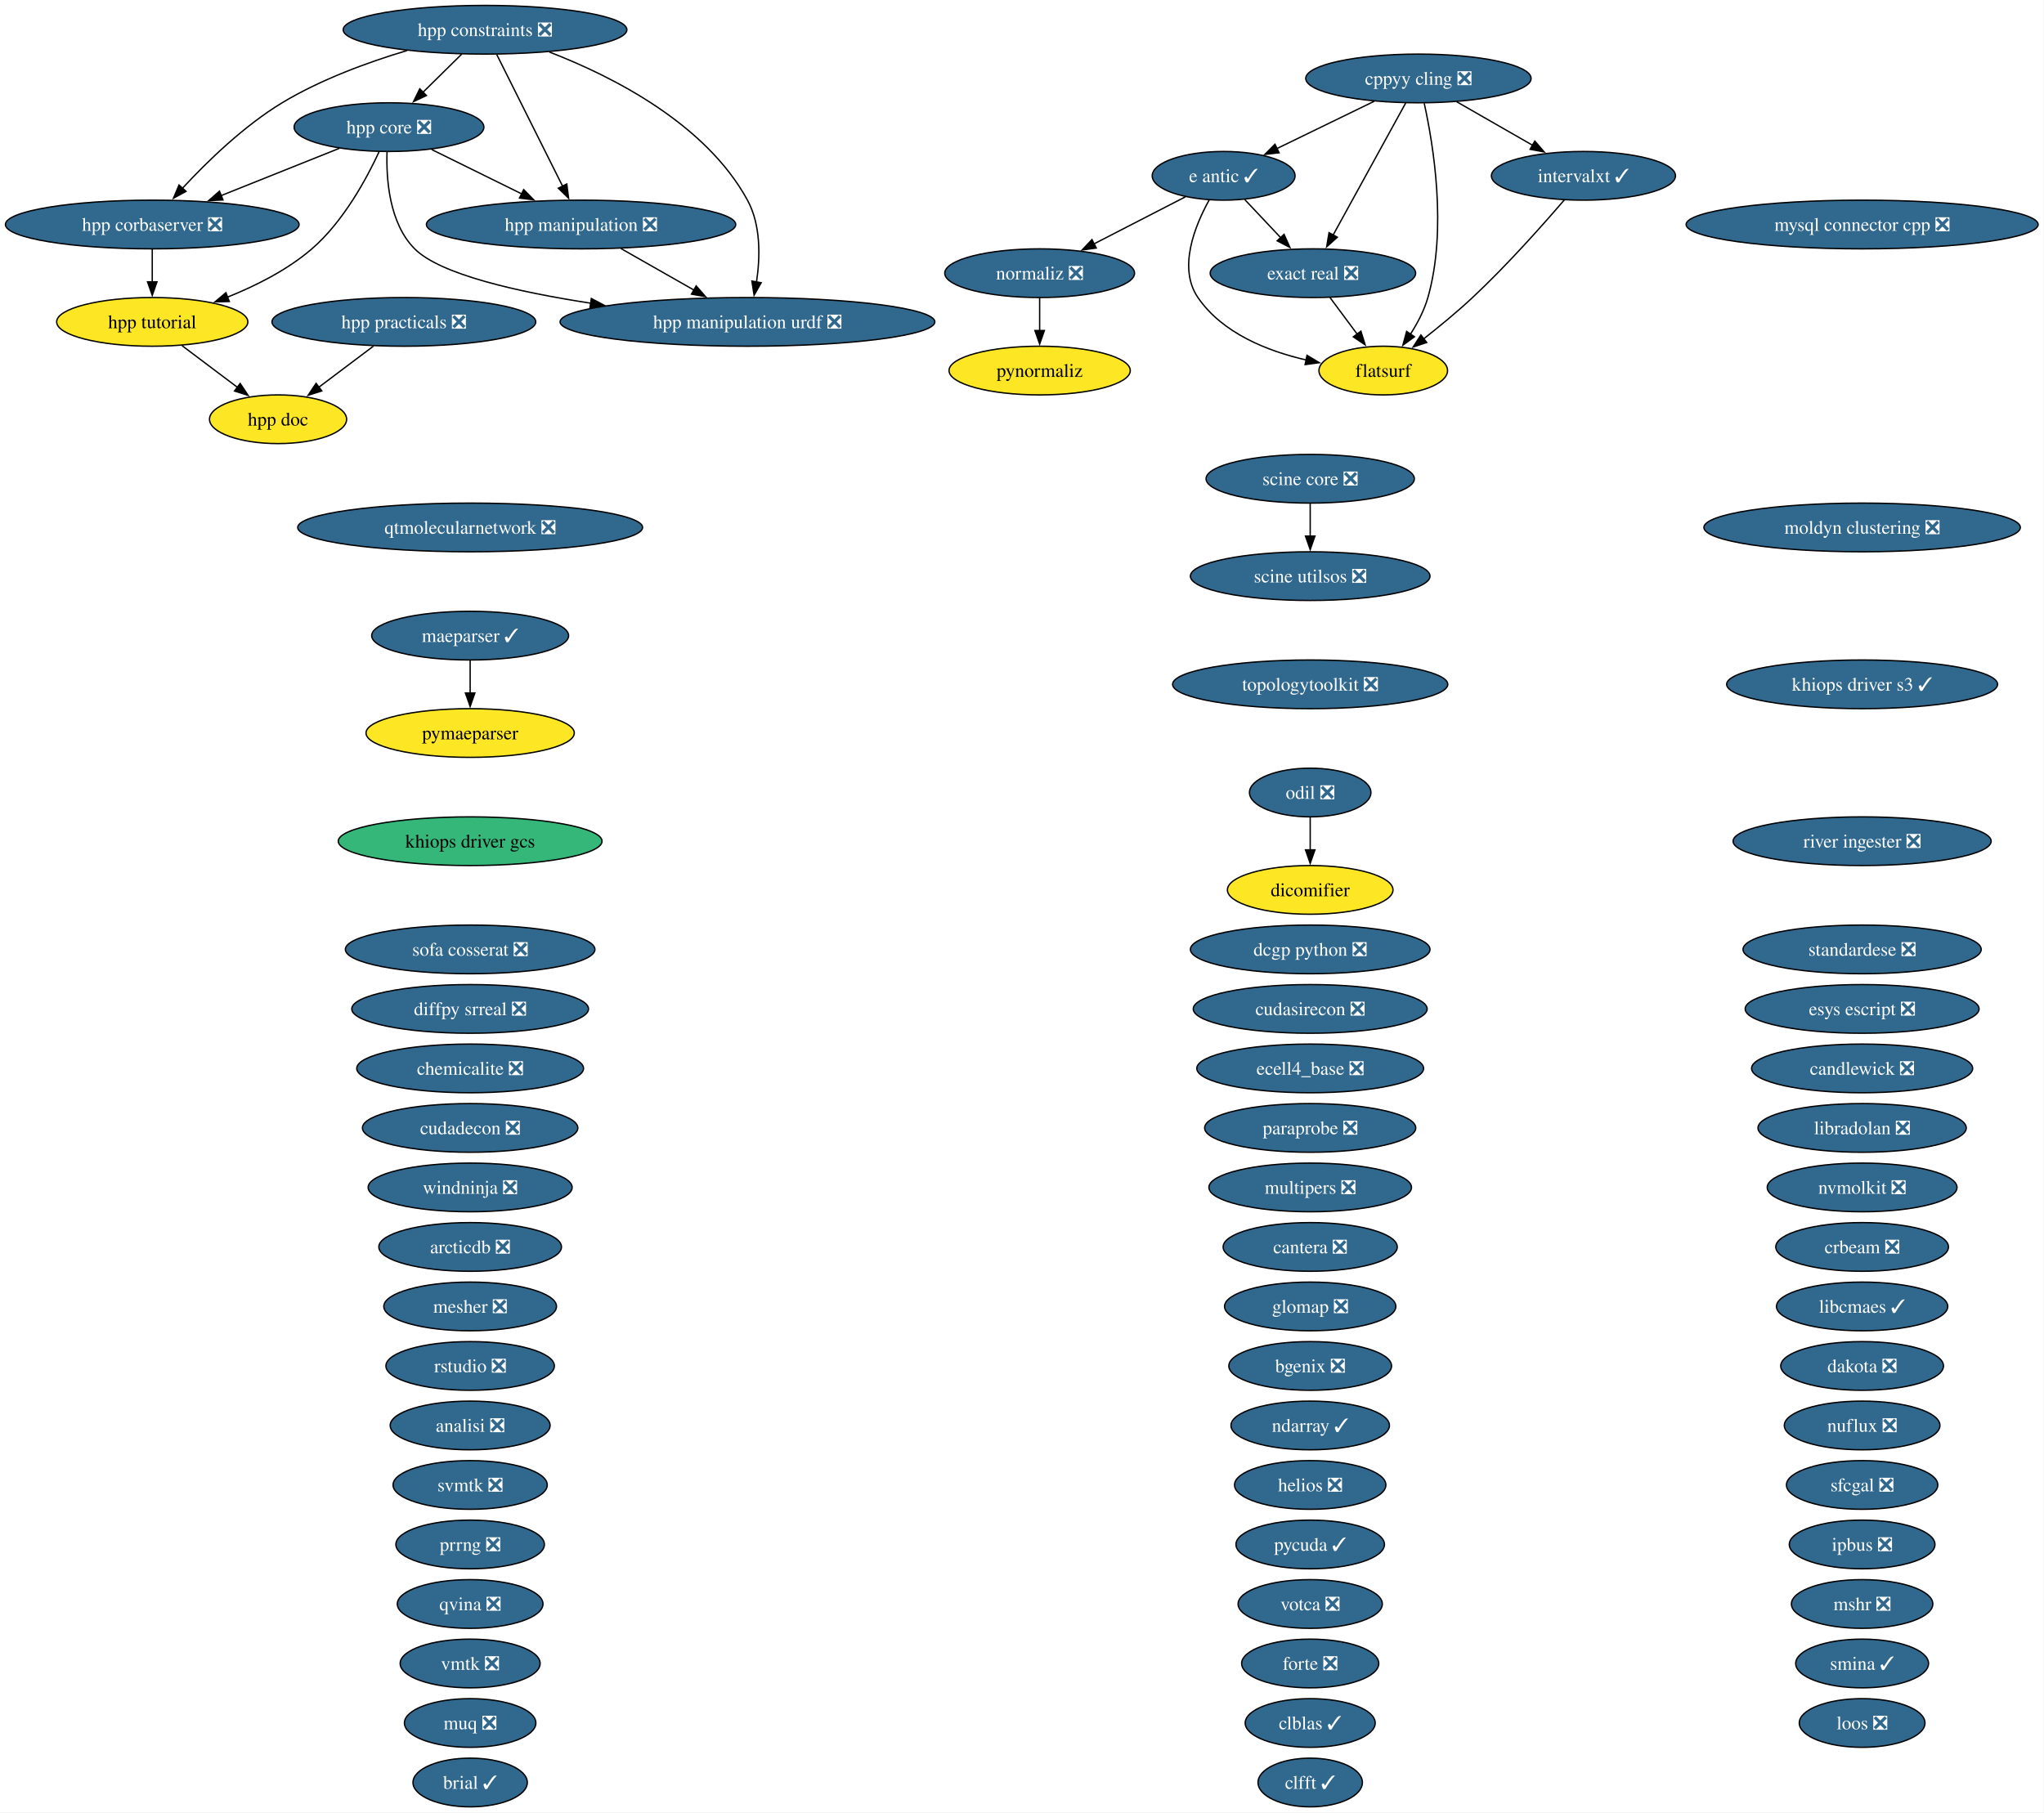
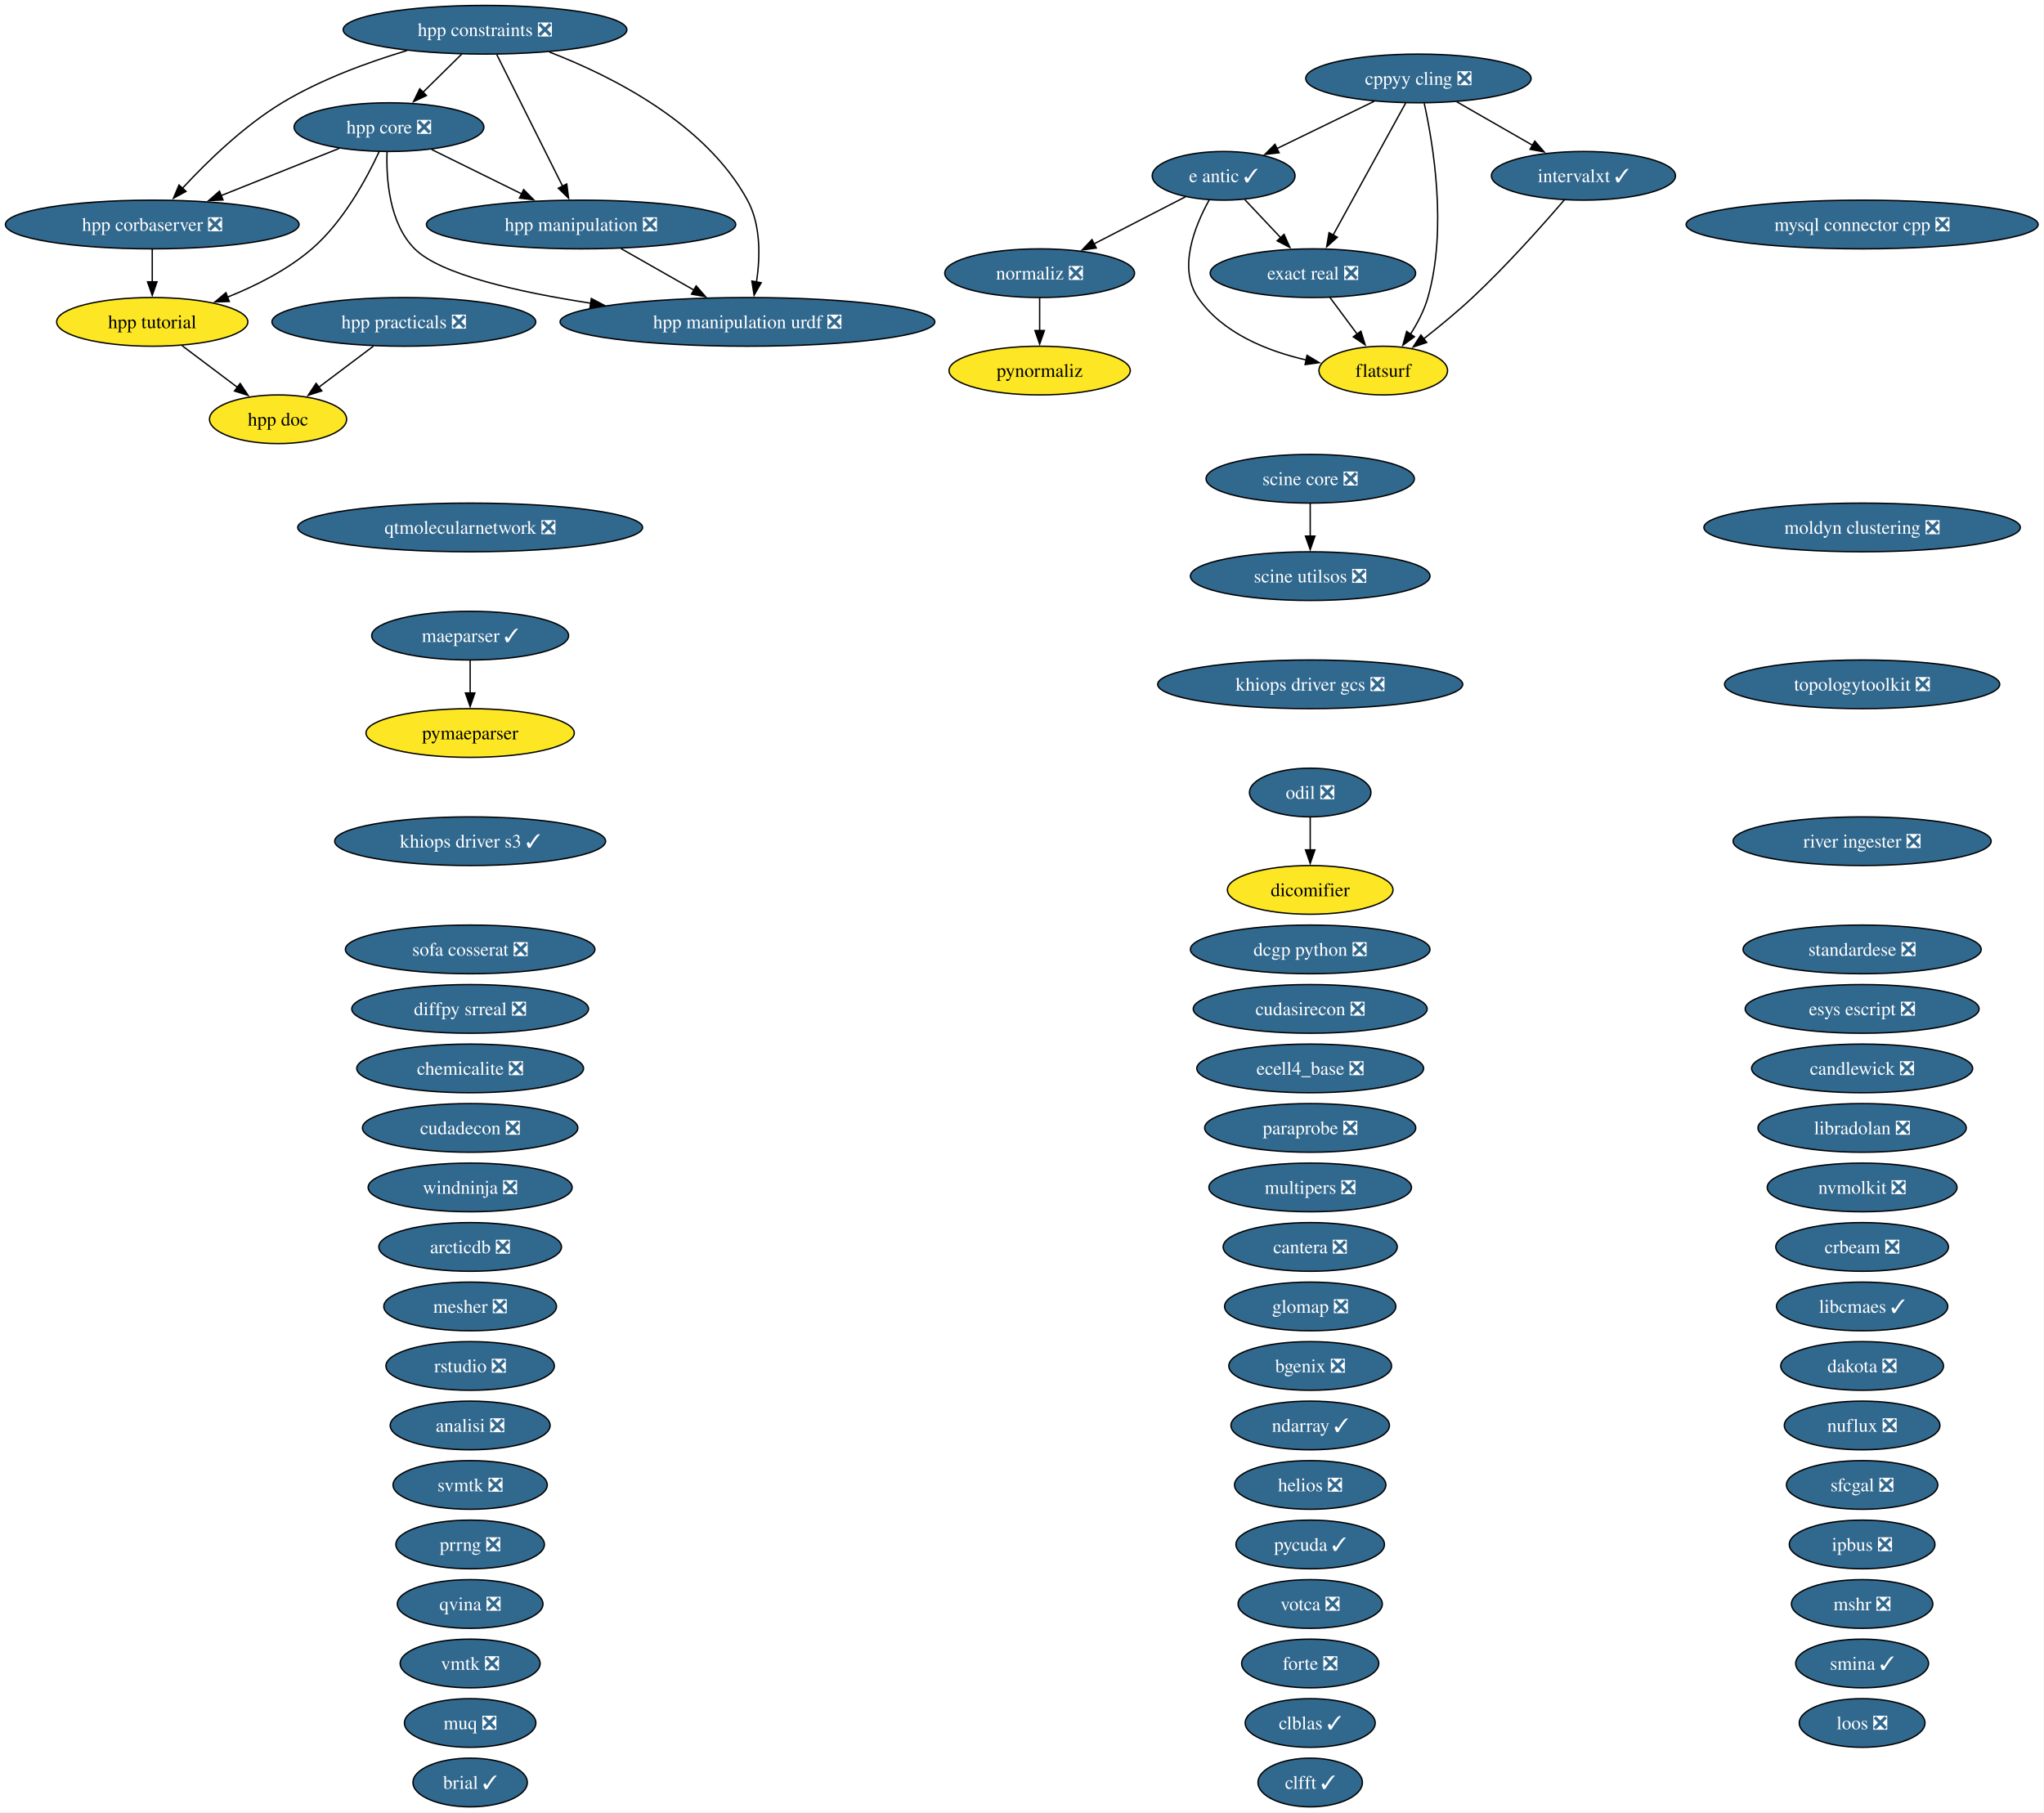
<svg xmlns="http://www.w3.org/2000/svg" xmlns:xlink="http://www.w3.org/1999/xlink" width="1511pt" height="1340pt" viewBox="0.00 0.00 1511.00 1340.00">
  <g id="graph0" class="graph" transform="scale(1 1) rotate(0) translate(4 1336)">
    <polygon fill="white" stroke="none" points="-4,4 -4,-1336 1506.68,-1336 1506.68,4 -4,4" />
    <g id="node1" class="node">
      <g id="a_node1">
        <a xlink:href="https://github.com/conda-forge/analisi-feedstock/pull/40" xlink:title="analisi ❎">
          <ellipse fill="#31688e" stroke="black" cx="343.55" cy="-282" rx="59.1" ry="18" />
          <text xml:space="preserve" text-anchor="middle" x="343.55" y="-277.32" font-family="Times,serif" font-size="14.00" fill="white">analisi ❎</text>
        </a>
      </g>
    </g>
    <g id="node2" class="node">
      <g id="a_node2">
        <a xlink:href="https://github.com/conda-forge/arcticdb-feedstock/pull/616" xlink:title="arcticdb ❎">
          <ellipse fill="#31688e" stroke="black" cx="343.55" cy="-414" rx="67.52" ry="18" />
          <text xml:space="preserve" text-anchor="middle" x="343.55" y="-409.32" font-family="Times,serif" font-size="14.00" fill="white">arcticdb ❎</text>
        </a>
      </g>
    </g>
    <g id="node3" class="node">
      <g id="a_node3">
        <a xlink:href="https://github.com/conda-forge/bgenix-feedstock/pull/33" xlink:title="bgenix ❎">
          <ellipse fill="#31688e" stroke="black" cx="964.55" cy="-326" rx="60.15" ry="18" />
          <text xml:space="preserve" text-anchor="middle" x="964.55" y="-321.32" font-family="Times,serif" font-size="14.00" fill="white">bgenix ❎</text>
        </a>
      </g>
    </g>
    <g id="node4" class="node">
      <g id="a_node4">
        <a xlink:href="https://github.com/conda-forge/brial-feedstock/pull/44" xlink:title="brial ✓">
          <ellipse fill="#31688e" stroke="black" cx="343.55" cy="-18" rx="42.26" ry="18" />
          <text xml:space="preserve" text-anchor="middle" x="343.55" y="-13.32" font-family="Times,serif" font-size="14.00" fill="white">brial ✓</text>
        </a>
      </g>
    </g>
    <g id="node5" class="node">
      <g id="a_node5">
        <a xlink:href="https://github.com/conda-forge/candlewick-feedstock/pull/38" xlink:title="candlewick ❎">
          <ellipse fill="#31688e" stroke="black" cx="1372.55" cy="-546" rx="81.72" ry="18" />
          <text xml:space="preserve" text-anchor="middle" x="1372.55" y="-541.33" font-family="Times,serif" font-size="14.00" fill="white">candlewick ❎</text>
        </a>
      </g>
    </g>
    <g id="node6" class="node">
      <g id="a_node6">
        <a xlink:href="https://github.com/conda-forge/cantera-feedstock/pull/72" xlink:title="cantera ❎">
          <ellipse fill="#31688e" stroke="black" cx="964.55" cy="-414" rx="64.36" ry="18" />
          <text xml:space="preserve" text-anchor="middle" x="964.55" y="-409.32" font-family="Times,serif" font-size="14.00" fill="white">cantera ❎</text>
        </a>
      </g>
    </g>
    <g id="node7" class="node">
      <g id="a_node7">
        <a xlink:href="https://github.com/conda-forge/chemicalite-feedstock/pull/32" xlink:title="chemicalite ❎">
          <ellipse fill="#31688e" stroke="black" cx="343.55" cy="-546" rx="83.83" ry="18" />
          <text xml:space="preserve" text-anchor="middle" x="343.55" y="-541.33" font-family="Times,serif" font-size="14.00" fill="white">chemicalite ❎</text>
        </a>
      </g>
    </g>
    <g id="node8" class="node">
      <g id="a_node8">
        <a xlink:href="https://github.com/conda-forge/clblas-feedstock/pull/16" xlink:title="clblas ✓">
          <ellipse fill="#31688e" stroke="black" cx="964.55" cy="-62" rx="48.05" ry="18" />
          <text xml:space="preserve" text-anchor="middle" x="964.55" y="-57.33" font-family="Times,serif" font-size="14.00" fill="white">clblas ✓</text>
        </a>
      </g>
    </g>
    <g id="node9" class="node">
      <g id="a_node9">
        <a xlink:href="https://github.com/conda-forge/clfft-feedstock/pull/21" xlink:title="clfft ✓">
          <ellipse fill="#31688e" stroke="black" cx="964.55" cy="-18" rx="38.58" ry="18" />
          <text xml:space="preserve" text-anchor="middle" x="964.55" y="-13.32" font-family="Times,serif" font-size="14.00" fill="white">clfft ✓</text>
        </a>
      </g>
    </g>
    <g id="node10" class="node">
      <g id="a_node10">
        <a xlink:href="https://github.com/conda-forge/cppyy-cling-feedstock/pull/85" xlink:title="cppyy cling ❎">
          <ellipse fill="#31688e" stroke="black" cx="1044.55" cy="-1278" rx="83.3" ry="18" />
          <text xml:space="preserve" text-anchor="middle" x="1044.55" y="-1273.33" font-family="Times,serif" font-size="14.00" fill="white">cppyy cling ❎</text>
        </a>
      </g>
    </g>
    <g id="node18" class="node">
      <g id="a_node18">
        <a xlink:href="https://github.com/conda-forge/e-antic-feedstock/pull/76" xlink:title="e antic ✓">
          <ellipse fill="#31688e" stroke="black" cx="900.55" cy="-1206" rx="52.79" ry="18" />
          <text xml:space="preserve" text-anchor="middle" x="900.55" y="-1201.33" font-family="Times,serif" font-size="14.00" fill="white">e antic ✓</text>
        </a>
      </g>
    </g>
    <g id="edge1" class="edge">
      <path fill="none" stroke="black" d="M1011.88,-1261.12C990.53,-1250.74 962.53,-1237.13 939.95,-1226.15" />
      <polygon fill="black" stroke="black" points="941.57,-1223.04 931.04,-1221.82 938.51,-1229.34 941.57,-1223.04" />
    </g>
    <g id="node21" class="node">
      <g id="a_node21">
        <a xlink:href="https://github.com/conda-forge/exact-real-feedstock/pull/41" xlink:title="exact real ❎">
          <ellipse fill="#31688e" stroke="black" cx="966.55" cy="-1134" rx="75.94" ry="18" />
          <text xml:space="preserve" text-anchor="middle" x="966.55" y="-1129.33" font-family="Times,serif" font-size="14.00" fill="white">exact real ❎</text>
        </a>
      </g>
    </g>
    <g id="edge2" class="edge">
      <path fill="none" stroke="black" d="M1035.15,-1259.87C1021.79,-1235.56 997.21,-1190.82 981.39,-1162.01" />
      <polygon fill="black" stroke="black" points="984.61,-1160.6 976.72,-1153.52 978.47,-1163.97 984.61,-1160.6" />
    </g>
    <g id="node22" class="node">
      <g id="a_node22">
        <a xlink:href="https://github.com/conda-forge/flatsurf-feedstock" xlink:title="flatsurf">
          <ellipse fill="#fde725" stroke="black" cx="1018.55" cy="-1062" rx="47.53" ry="18" />
          <text xml:space="preserve" text-anchor="middle" x="1018.55" y="-1057.33" font-family="Times,serif" font-size="14.00">flatsurf</text>
        </a>
      </g>
    </g>
    <g id="edge3" class="edge">
      <path fill="none" stroke="black" d="M1048.83,-1259.66C1055.46,-1229.69 1066.01,-1166.57 1051.55,-1116 1048.84,-1106.52 1043.89,-1097.08 1038.63,-1088.85" />
      <polygon fill="black" stroke="black" points="1041.6,-1087 1033.05,-1080.74 1035.84,-1090.96 1041.6,-1087" />
    </g>
    <g id="node34" class="node">
      <g id="a_node34">
        <a xlink:href="https://github.com/conda-forge/intervalxt-feedstock/pull/37" xlink:title="intervalxt ✓">
          <ellipse fill="#31688e" stroke="black" cx="1166.55" cy="-1206" rx="68.04" ry="18" />
          <text xml:space="preserve" text-anchor="middle" x="1166.55" y="-1201.33" font-family="Times,serif" font-size="14.00" fill="white">intervalxt ✓</text>
        </a>
      </g>
    </g>
    <g id="edge4" class="edge">
      <path fill="none" stroke="black" d="M1072.85,-1260.76C1089.52,-1251.2 1110.82,-1238.98 1128.9,-1228.61" />
      <polygon fill="black" stroke="black" points="1130.59,-1231.67 1137.52,-1223.66 1127.1,-1225.6 1130.59,-1231.67" />
    </g>
    <g id="node11" class="node">
      <g id="a_node11">
        <a xlink:href="https://github.com/conda-forge/crbeam-feedstock/pull/3" xlink:title="crbeam ❎">
          <ellipse fill="#31688e" stroke="black" cx="1372.55" cy="-414" rx="63.83" ry="18" />
          <text xml:space="preserve" text-anchor="middle" x="1372.55" y="-409.32" font-family="Times,serif" font-size="14.00" fill="white">crbeam ❎</text>
        </a>
      </g>
    </g>
    <g id="node12" class="node">
      <g id="a_node12">
        <a xlink:href="https://github.com/conda-forge/cudadecon-feedstock/pull/36" xlink:title="cudadecon ❎">
          <ellipse fill="#31688e" stroke="black" cx="343.55" cy="-502" rx="79.62" ry="18" />
          <text xml:space="preserve" text-anchor="middle" x="343.55" y="-497.32" font-family="Times,serif" font-size="14.00" fill="white">cudadecon ❎</text>
        </a>
      </g>
    </g>
    <g id="node13" class="node">
      <g id="a_node13">
        <a xlink:href="https://github.com/conda-forge/cudasirecon-feedstock/pull/34" xlink:title="cudasirecon ❎">
          <ellipse fill="#31688e" stroke="black" cx="964.55" cy="-590" rx="86.46" ry="18" />
          <text xml:space="preserve" text-anchor="middle" x="964.55" y="-585.33" font-family="Times,serif" font-size="14.00" fill="white">cudasirecon ❎</text>
        </a>
      </g>
    </g>
    <g id="node14" class="node">
      <g id="a_node14">
        <a xlink:href="https://github.com/conda-forge/dakota-feedstock/pull/62" xlink:title="dakota ❎">
          <ellipse fill="#31688e" stroke="black" cx="1372.55" cy="-326" rx="60.15" ry="18" />
          <text xml:space="preserve" text-anchor="middle" x="1372.55" y="-321.32" font-family="Times,serif" font-size="14.00" fill="white">dakota ❎</text>
        </a>
      </g>
    </g>
    <g id="node15" class="node">
      <g id="a_node15">
        <a xlink:href="https://github.com/conda-forge/dcgp-python-feedstock/pull/34" xlink:title="dcgp python ❎">
          <ellipse fill="#31688e" stroke="black" cx="964.55" cy="-634" rx="88.56" ry="18" />
          <text xml:space="preserve" text-anchor="middle" x="964.55" y="-629.33" font-family="Times,serif" font-size="14.00" fill="white">dcgp python ❎</text>
        </a>
      </g>
    </g>
    <g id="node16" class="node">
      <g id="a_node16">
        <a xlink:href="https://github.com/conda-forge/dicomifier-feedstock" xlink:title="dicomifier">
          <ellipse fill="#fde725" stroke="black" cx="964.55" cy="-678" rx="61.2" ry="18" />
          <text xml:space="preserve" text-anchor="middle" x="964.55" y="-673.33" font-family="Times,serif" font-size="14.00">dicomifier</text>
        </a>
      </g>
    </g>
    <g id="node17" class="node">
      <g id="a_node17">
        <a xlink:href="https://github.com/conda-forge/diffpy.srreal-feedstock/pull/4" xlink:title="diffpy srreal ❎">
          <ellipse fill="#31688e" stroke="black" cx="343.55" cy="-590" rx="87.51" ry="18" />
          <text xml:space="preserve" text-anchor="middle" x="343.55" y="-585.33" font-family="Times,serif" font-size="14.00" fill="white">diffpy srreal ❎</text>
        </a>
      </g>
    </g>
    <g id="edge5" class="edge">
      <path fill="none" stroke="black" d="M916.2,-1188.41C924.13,-1179.99 933.95,-1169.58 942.79,-1160.2" />
      <polygon fill="black" stroke="black" points="945.21,-1162.73 949.53,-1153.06 940.12,-1157.93 945.21,-1162.73" />
    </g>
    <g id="edge6" class="edge">
      <path fill="none" stroke="black" d="M889.85,-1188.1C879.27,-1169.01 866.64,-1137.76 881.55,-1116 899.58,-1089.7 932.68,-1076.45 961.82,-1069.77" />
      <polygon fill="black" stroke="black" points="962.19,-1073.27 971.28,-1067.83 960.78,-1066.41 962.19,-1073.27" />
    </g>
    <g id="node49" class="node">
      <g id="a_node49">
        <a xlink:href="https://github.com/conda-forge/normaliz-feedstock/pull/66" xlink:title="normaliz ❎">
          <ellipse fill="#31688e" stroke="black" cx="764.55" cy="-1134" rx="70.15" ry="18" />
          <text xml:space="preserve" text-anchor="middle" x="764.55" y="-1129.33" font-family="Times,serif" font-size="14.00" fill="white">normaliz ❎</text>
        </a>
      </g>
    </g>
    <g id="edge7" class="edge">
      <path fill="none" stroke="black" d="M872.37,-1190.5C852.76,-1180.4 826.33,-1166.79 804.54,-1155.58" />
      <polygon fill="black" stroke="black" points="806.42,-1152.61 795.93,-1151.15 803.22,-1158.84 806.42,-1152.61" />
    </g>
    <g id="node19" class="node">
      <g id="a_node19">
        <a xlink:href="https://github.com/conda-forge/ecell4_base-feedstock/pull/38" xlink:title="ecell4_base ❎">
          <ellipse fill="#31688e" stroke="black" cx="964.55" cy="-546" rx="83.83" ry="18" />
          <text xml:space="preserve" text-anchor="middle" x="964.55" y="-541.33" font-family="Times,serif" font-size="14.00" fill="white">ecell4_base ❎</text>
        </a>
      </g>
    </g>
    <g id="node20" class="node">
      <g id="a_node20">
        <a xlink:href="https://github.com/conda-forge/esys-escript-feedstock/pull/84" xlink:title="esys escript ❎">
          <ellipse fill="#31688e" stroke="black" cx="1372.55" cy="-590" rx="86.46" ry="18" />
          <text xml:space="preserve" text-anchor="middle" x="1372.55" y="-585.33" font-family="Times,serif" font-size="14.00" fill="white">esys escript ❎</text>
        </a>
      </g>
    </g>
    <g id="edge8" class="edge">
      <path fill="none" stroke="black" d="M979.14,-1116.05C985.21,-1107.89 992.62,-1097.91 999.37,-1088.82" />
      <polygon fill="black" stroke="black" points="1002.03,-1091.12 1005.18,-1081 996.41,-1086.94 1002.03,-1091.12" />
    </g>
    <g id="node23" class="node">
      <g id="a_node23">
        <a xlink:href="https://github.com/conda-forge/forte-feedstock/pull/13" xlink:title="forte ❎">
          <ellipse fill="#31688e" stroke="black" cx="964.55" cy="-106" rx="50.68" ry="18" />
          <text xml:space="preserve" text-anchor="middle" x="964.55" y="-101.33" font-family="Times,serif" font-size="14.00" fill="white">forte ❎</text>
        </a>
      </g>
    </g>
    <g id="node24" class="node">
      <g id="a_node24">
        <a xlink:href="https://github.com/conda-forge/glomap-feedstock/pull/10" xlink:title="glomap ❎">
          <ellipse fill="#31688e" stroke="black" cx="964.55" cy="-370" rx="63.31" ry="18" />
          <text xml:space="preserve" text-anchor="middle" x="964.55" y="-365.32" font-family="Times,serif" font-size="14.00" fill="white">glomap ❎</text>
        </a>
      </g>
    </g>
    <g id="node25" class="node">
      <g id="a_node25">
        <a xlink:href="https://github.com/conda-forge/helios-feedstock/pull/37" xlink:title="helios ❎">
          <ellipse fill="#31688e" stroke="black" cx="964.55" cy="-238" rx="55.94" ry="18" />
          <text xml:space="preserve" text-anchor="middle" x="964.55" y="-233.32" font-family="Times,serif" font-size="14.00" fill="white">helios ❎</text>
        </a>
      </g>
    </g>
    <g id="node26" class="node">
      <g id="a_node26">
        <a xlink:href="https://github.com/conda-forge/hpp-constraints-feedstock/pull/34" xlink:title="hpp constraints ❎">
          <ellipse fill="#31688e" stroke="black" cx="354.55" cy="-1314" rx="104.87" ry="18" />
          <text xml:space="preserve" text-anchor="middle" x="354.55" y="-1309.33" font-family="Times,serif" font-size="14.00" fill="white">hpp constraints ❎</text>
        </a>
      </g>
    </g>
    <g id="node27" class="node">
      <g id="a_node27">
        <a xlink:href="https://github.com/conda-forge/hpp-corbaserver-feedstock/pull/32" xlink:title="hpp corbaserver ❎">
          <ellipse fill="#31688e" stroke="black" cx="108.55" cy="-1170" rx="108.55" ry="18" />
          <text xml:space="preserve" text-anchor="middle" x="108.55" y="-1165.33" font-family="Times,serif" font-size="14.00" fill="white">hpp corbaserver ❎</text>
        </a>
      </g>
    </g>
    <g id="edge9" class="edge">
      <path fill="none" stroke="black" d="M296.91,-1298.64C267.94,-1289.97 233.04,-1277.21 204.55,-1260 176.22,-1242.87 149.04,-1216.42 130.88,-1196.8" />
      <polygon fill="black" stroke="black" points="133.53,-1194.5 124.22,-1189.44 128.34,-1199.2 133.53,-1194.5" />
    </g>
    <g id="node28" class="node">
      <g id="a_node28">
        <a xlink:href="https://github.com/conda-forge/hpp-core-feedstock/pull/33" xlink:title="hpp core ❎">
          <ellipse fill="#31688e" stroke="black" cx="283.55" cy="-1242" rx="70.15" ry="18" />
          <text xml:space="preserve" text-anchor="middle" x="283.55" y="-1237.33" font-family="Times,serif" font-size="14.00" fill="white">hpp core ❎</text>
        </a>
      </g>
    </g>
    <g id="edge10" class="edge">
      <path fill="none" stroke="black" d="M337.37,-1296.05C328.73,-1287.54 318.11,-1277.07 308.59,-1267.68" />
      <polygon fill="black" stroke="black" points="311.24,-1265.38 301.66,-1260.85 306.32,-1270.36 311.24,-1265.38" />
    </g>
    <g id="node30" class="node">
      <g id="a_node30">
        <a xlink:href="https://github.com/conda-forge/hpp-manipulation-feedstock/pull/32" xlink:title="hpp manipulation ❎">
          <ellipse fill="#31688e" stroke="black" cx="425.55" cy="-1170" rx="114.34" ry="18" />
          <text xml:space="preserve" text-anchor="middle" x="425.55" y="-1165.33" font-family="Times,serif" font-size="14.00" fill="white">hpp manipulation ❎</text>
        </a>
      </g>
    </g>
    <g id="edge11" class="edge">
      <path fill="none" stroke="black" d="M363.26,-1295.59C375.41,-1271.29 397.57,-1226.97 411.92,-1198.27" />
      <polygon fill="black" stroke="black" points="414.98,-1199.97 416.32,-1189.46 408.72,-1196.84 414.98,-1199.97" />
    </g>
    <g id="node31" class="node">
      <g id="a_node31">
        <a xlink:href="https://github.com/conda-forge/hpp-manipulation-urdf-feedstock/pull/30" xlink:title="hpp manipulation urdf ❎">
          <ellipse fill="#31688e" stroke="black" cx="548.55" cy="-1098" rx="138.54" ry="18" />
          <text xml:space="preserve" text-anchor="middle" x="548.55" y="-1093.33" font-family="Times,serif" font-size="14.00" fill="white">hpp manipulation urdf ❎</text>
        </a>
      </g>
    </g>
    <g id="edge12" class="edge">
      <path fill="none" stroke="black" d="M402.12,-1297.53C448.9,-1279.47 517.67,-1244.63 548.55,-1188 558.57,-1169.64 557.99,-1145.81 555.23,-1127.44" />
      <polygon fill="black" stroke="black" points="558.7,-1126.95 553.45,-1117.75 551.81,-1128.21 558.7,-1126.95" />
    </g>
    <g id="node33" class="node">
      <g id="a_node33">
        <a xlink:href="https://github.com/conda-forge/hpp-tutorial-feedstock" xlink:title="hpp tutorial">
          <ellipse fill="#fde725" stroke="black" cx="108.55" cy="-1098" rx="70.67" ry="18" />
          <text xml:space="preserve" text-anchor="middle" x="108.55" y="-1093.33" font-family="Times,serif" font-size="14.00">hpp tutorial</text>
        </a>
      </g>
    </g>
    <g id="edge13" class="edge">
      <path fill="none" stroke="black" d="M108.55,-1151.7C108.55,-1144.41 108.55,-1135.73 108.55,-1127.54" />
      <polygon fill="black" stroke="black" points="112.05,-1127.62 108.55,-1117.62 105.05,-1127.62 112.05,-1127.62" />
    </g>
    <g id="edge14" class="edge">
      <path fill="none" stroke="black" d="M246.87,-1226.33C221.45,-1216.16 187.28,-1202.49 159.26,-1191.28" />
      <polygon fill="black" stroke="black" points="160.85,-1188.15 150.26,-1187.68 158.25,-1194.65 160.85,-1188.15" />
    </g>
    <g id="edge15" class="edge">
      <path fill="none" stroke="black" d="M315.07,-1225.46C334.66,-1215.81 360.13,-1203.25 381.68,-1192.63" />
      <polygon fill="black" stroke="black" points="383.12,-1195.82 390.54,-1188.26 380.02,-1189.54 383.12,-1195.82" />
    </g>
    <g id="edge16" class="edge">
      <path fill="none" stroke="black" d="M282.11,-1223.7C281.45,-1203.63 283.69,-1170.9 302.55,-1152 321.43,-1133.09 378.43,-1120.15 432.82,-1111.79" />
      <polygon fill="black" stroke="black" points="433.13,-1115.28 442.51,-1110.35 432.1,-1108.36 433.13,-1115.28" />
    </g>
    <g id="edge17" class="edge">
      <path fill="none" stroke="black" d="M276.25,-1223.82C267.15,-1204.17 249.9,-1172.13 226.55,-1152 208.51,-1136.44 185.16,-1124.68 164,-1116.23" />
      <polygon fill="black" stroke="black" points="165.5,-1113.06 154.91,-1112.77 163.01,-1119.6 165.5,-1113.06" />
    </g>
    <g id="node29" class="node">
      <g id="a_node29">
        <a xlink:href="https://github.com/conda-forge/hpp-doc-feedstock" xlink:title="hpp doc">
          <ellipse fill="#fde725" stroke="black" cx="201.55" cy="-1026" rx="50.68" ry="18" />
          <text xml:space="preserve" text-anchor="middle" x="201.55" y="-1021.33" font-family="Times,serif" font-size="14.00">hpp doc</text>
        </a>
      </g>
    </g>
    <g id="edge18" class="edge">
      <path fill="none" stroke="black" d="M455.02,-1152.23C471.18,-1143.04 491.43,-1131.51 508.95,-1121.54" />
      <polygon fill="black" stroke="black" points="510.63,-1124.61 517.59,-1116.62 507.17,-1118.53 510.63,-1124.61" />
    </g>
    <g id="node32" class="node">
      <g id="a_node32">
        <a xlink:href="https://github.com/conda-forge/hpp-practicals-feedstock/pull/15" xlink:title="hpp practicals ❎">
          <ellipse fill="#31688e" stroke="black" cx="294.55" cy="-1098" rx="97.51" ry="18" />
          <text xml:space="preserve" text-anchor="middle" x="294.55" y="-1093.33" font-family="Times,serif" font-size="14.00" fill="white">hpp practicals ❎</text>
        </a>
      </g>
    </g>
    <g id="edge19" class="edge">
      <path fill="none" stroke="black" d="M272.04,-1080.05C259.93,-1070.94 244.83,-1059.57 231.71,-1049.7" />
      <polygon fill="black" stroke="black" points="233.89,-1046.96 223.79,-1043.74 229.68,-1052.55 233.89,-1046.96" />
    </g>
    <g id="edge20" class="edge">
      <path fill="none" stroke="black" d="M130.59,-1080.41C142.9,-1071.15 158.4,-1059.48 171.78,-1049.41" />
      <polygon fill="black" stroke="black" points="173.54,-1052.47 179.42,-1043.66 169.33,-1046.88 173.54,-1052.47" />
    </g>
    <g id="edge21" class="edge">
      <path fill="none" stroke="black" d="M1152.44,-1188.23C1136.63,-1169.8 1109.88,-1139.67 1084.55,-1116 1073.2,-1105.39 1059.97,-1094.51 1048.34,-1085.38" />
      <polygon fill="black" stroke="black" points="1050.68,-1082.76 1040.63,-1079.41 1046.39,-1088.3 1050.68,-1082.76" />
    </g>
    <g id="node35" class="node">
      <g id="a_node35">
        <a xlink:href="https://github.com/conda-forge/ipbus-feedstock/pull/1" xlink:title="ipbus ❎">
          <ellipse fill="#31688e" stroke="black" cx="1372.55" cy="-194" rx="53.84" ry="18" />
          <text xml:space="preserve" text-anchor="middle" x="1372.55" y="-189.32" font-family="Times,serif" font-size="14.00" fill="white">ipbus ❎</text>
        </a>
      </g>
    </g>
    <g id="node36" class="node">
      <g id="a_node36">
-         <a xlink:href="https://github.com/conda-forge/khiops-driver-gcs-feedstock" xlink:title="khiops driver gcs">
-           <ellipse fill="#35b779" stroke="black" cx="343.55" cy="-714" rx="97.51" ry="18" />
-           <text xml:space="preserve" text-anchor="middle" x="343.55" y="-709.33" font-family="Times,serif" font-size="14.00">khiops driver gcs</text>
+         <a xlink:href="https://github.com/conda-forge/khiops-driver-gcs-feedstock/pull/26" xlink:title="khiops driver gcs ❎">
+           <ellipse fill="#31688e" stroke="black" cx="964.55" cy="-830" rx="112.76" ry="18" />
+           <text xml:space="preserve" text-anchor="middle" x="964.55" y="-825.33" font-family="Times,serif" font-size="14.00" fill="white">khiops driver gcs ❎</text>
        </a>
      </g>
    </g>
    <g id="node37" class="node">
      <g id="a_node37">
        <a xlink:href="https://github.com/conda-forge/khiops-driver-s3-feedstock/pull/19" xlink:title="khiops driver s3 ✓">
-           <ellipse fill="#31688e" stroke="black" cx="1372.55" cy="-830" rx="100.14" ry="18" />
-           <text xml:space="preserve" text-anchor="middle" x="1372.55" y="-825.33" font-family="Times,serif" font-size="14.00" fill="white">khiops driver s3 ✓</text>
+           <ellipse fill="#31688e" stroke="black" cx="343.55" cy="-714" rx="100.14" ry="18" />
+           <text xml:space="preserve" text-anchor="middle" x="343.55" y="-709.33" font-family="Times,serif" font-size="14.00" fill="white">khiops driver s3 ✓</text>
        </a>
      </g>
    </g>
    <g id="node38" class="node">
      <g id="a_node38">
        <a xlink:href="https://github.com/conda-forge/libcmaes-feedstock/pull/53" xlink:title="libcmaes ✓">
          <ellipse fill="#31688e" stroke="black" cx="1372.55" cy="-370" rx="63.31" ry="18" />
          <text xml:space="preserve" text-anchor="middle" x="1372.55" y="-365.32" font-family="Times,serif" font-size="14.00" fill="white">libcmaes ✓</text>
        </a>
      </g>
    </g>
    <g id="node39" class="node">
      <g id="a_node39">
        <a xlink:href="https://github.com/conda-forge/libradolan-feedstock/pull/30" xlink:title="libradolan ❎">
          <ellipse fill="#31688e" stroke="black" cx="1372.55" cy="-502" rx="76.99" ry="18" />
          <text xml:space="preserve" text-anchor="middle" x="1372.55" y="-497.32" font-family="Times,serif" font-size="14.00" fill="white">libradolan ❎</text>
        </a>
      </g>
    </g>
    <g id="node40" class="node">
      <g id="a_node40">
        <a xlink:href="https://github.com/conda-forge/loos-feedstock/pull/34" xlink:title="loos ❎">
          <ellipse fill="#31688e" stroke="black" cx="1372.55" cy="-62" rx="46.47" ry="18" />
          <text xml:space="preserve" text-anchor="middle" x="1372.55" y="-57.33" font-family="Times,serif" font-size="14.00" fill="white">loos ❎</text>
        </a>
      </g>
    </g>
    <g id="node41" class="node">
      <g id="a_node41">
        <a xlink:href="https://github.com/conda-forge/maeparser-feedstock/pull/5" xlink:title="maeparser ✓">
          <ellipse fill="#31688e" stroke="black" cx="343.55" cy="-866" rx="72.78" ry="18" />
          <text xml:space="preserve" text-anchor="middle" x="343.55" y="-861.33" font-family="Times,serif" font-size="14.00" fill="white">maeparser ✓</text>
        </a>
      </g>
    </g>
    <g id="node56" class="node">
      <g id="a_node56">
        <a xlink:href="https://github.com/conda-forge/pymaeparser-feedstock" xlink:title="pymaeparser">
          <ellipse fill="#fde725" stroke="black" cx="343.55" cy="-794" rx="76.99" ry="18" />
          <text xml:space="preserve" text-anchor="middle" x="343.55" y="-789.33" font-family="Times,serif" font-size="14.00">pymaeparser</text>
        </a>
      </g>
    </g>
    <g id="edge22" class="edge">
      <path fill="none" stroke="black" d="M343.55,-847.7C343.55,-840.41 343.55,-831.73 343.55,-823.54" />
      <polygon fill="black" stroke="black" points="347.05,-823.62 343.55,-813.62 340.05,-823.62 347.05,-823.62" />
    </g>
    <g id="node42" class="node">
      <g id="a_node42">
        <a xlink:href="https://github.com/conda-forge/mesher-feedstock/pull/24" xlink:title="mesher ❎">
          <ellipse fill="#31688e" stroke="black" cx="343.55" cy="-370" rx="63.83" ry="18" />
          <text xml:space="preserve" text-anchor="middle" x="343.55" y="-365.32" font-family="Times,serif" font-size="14.00" fill="white">mesher ❎</text>
        </a>
      </g>
    </g>
    <g id="node43" class="node">
      <g id="a_node43">
        <a xlink:href="https://github.com/conda-forge/moldyn-clustering-feedstock/pull/13" xlink:title="moldyn clustering ❎">
          <ellipse fill="#31688e" stroke="black" cx="1372.55" cy="-946" rx="116.97" ry="18" />
          <text xml:space="preserve" text-anchor="middle" x="1372.55" y="-941.33" font-family="Times,serif" font-size="14.00" fill="white">moldyn clustering ❎</text>
        </a>
      </g>
    </g>
    <g id="node44" class="node">
      <g id="a_node44">
        <a xlink:href="https://github.com/conda-forge/mshr-feedstock/pull/43" xlink:title="mshr ❎">
          <ellipse fill="#31688e" stroke="black" cx="1372.55" cy="-150" rx="52.26" ry="18" />
          <text xml:space="preserve" text-anchor="middle" x="1372.55" y="-145.32" font-family="Times,serif" font-size="14.00" fill="white">mshr ❎</text>
        </a>
      </g>
    </g>
    <g id="node45" class="node">
      <g id="a_node45">
        <a xlink:href="https://github.com/conda-forge/multipers-feedstock/pull/27" xlink:title="multipers ❎">
          <ellipse fill="#31688e" stroke="black" cx="964.55" cy="-458" rx="74.88" ry="18" />
          <text xml:space="preserve" text-anchor="middle" x="964.55" y="-453.32" font-family="Times,serif" font-size="14.00" fill="white">multipers ❎</text>
        </a>
      </g>
    </g>
    <g id="node46" class="node">
      <g id="a_node46">
        <a xlink:href="https://github.com/conda-forge/muq-feedstock/pull/62" xlink:title="muq ❎">
          <ellipse fill="#31688e" stroke="black" cx="343.55" cy="-62" rx="48.58" ry="18" />
          <text xml:space="preserve" text-anchor="middle" x="343.55" y="-57.33" font-family="Times,serif" font-size="14.00" fill="white">muq ❎</text>
        </a>
      </g>
    </g>
    <g id="node47" class="node">
      <g id="a_node47">
        <a xlink:href="https://github.com/conda-forge/mysql-connector-cpp-feedstock/pull/41" xlink:title="mysql connector cpp ❎">
          <ellipse fill="#31688e" stroke="black" cx="1372.55" cy="-1170" rx="130.12" ry="18" />
          <text xml:space="preserve" text-anchor="middle" x="1372.55" y="-1165.33" font-family="Times,serif" font-size="14.00" fill="white">mysql connector cpp ❎</text>
        </a>
      </g>
    </g>
    <g id="node48" class="node">
      <g id="a_node48">
        <a xlink:href="https://github.com/conda-forge/ndarray-feedstock/pull/32" xlink:title="ndarray ✓">
          <ellipse fill="#31688e" stroke="black" cx="964.55" cy="-282" rx="58.57" ry="18" />
          <text xml:space="preserve" text-anchor="middle" x="964.55" y="-277.32" font-family="Times,serif" font-size="14.00" fill="white">ndarray ✓</text>
        </a>
      </g>
    </g>
    <g id="node57" class="node">
      <g id="a_node57">
        <a xlink:href="https://github.com/conda-forge/pynormaliz-feedstock" xlink:title="pynormaliz">
          <ellipse fill="#fde725" stroke="black" cx="764.55" cy="-1062" rx="66.99" ry="18" />
          <text xml:space="preserve" text-anchor="middle" x="764.55" y="-1057.33" font-family="Times,serif" font-size="14.00">pynormaliz</text>
        </a>
      </g>
    </g>
    <g id="edge23" class="edge">
      <path fill="none" stroke="black" d="M764.55,-1115.7C764.55,-1108.41 764.55,-1099.73 764.55,-1091.54" />
      <polygon fill="black" stroke="black" points="768.05,-1091.62 764.55,-1081.62 761.05,-1091.62 768.05,-1091.62" />
    </g>
    <g id="node50" class="node">
      <g id="a_node50">
        <a xlink:href="https://github.com/conda-forge/nuflux-feedstock/pull/44" xlink:title="nuflux ❎">
          <ellipse fill="#31688e" stroke="black" cx="1372.55" cy="-282" rx="57.52" ry="18" />
          <text xml:space="preserve" text-anchor="middle" x="1372.55" y="-277.32" font-family="Times,serif" font-size="14.00" fill="white">nuflux ❎</text>
        </a>
      </g>
    </g>
    <g id="node51" class="node">
      <g id="a_node51">
        <a xlink:href="https://github.com/conda-forge/nvmolkit-feedstock/pull/29" xlink:title="nvmolkit ❎">
          <ellipse fill="#31688e" stroke="black" cx="1372.55" cy="-458" rx="70.15" ry="18" />
          <text xml:space="preserve" text-anchor="middle" x="1372.55" y="-453.32" font-family="Times,serif" font-size="14.00" fill="white">nvmolkit ❎</text>
        </a>
      </g>
    </g>
    <g id="node52" class="node">
      <g id="a_node52">
        <a xlink:href="https://github.com/conda-forge/odil-feedstock/pull/42" xlink:title="odil ❎">
          <ellipse fill="#31688e" stroke="black" cx="964.55" cy="-750" rx="44.89" ry="18" />
          <text xml:space="preserve" text-anchor="middle" x="964.55" y="-745.33" font-family="Times,serif" font-size="14.00" fill="white">odil ❎</text>
        </a>
      </g>
    </g>
    <g id="edge24" class="edge">
      <path fill="none" stroke="black" d="M964.55,-731.7C964.55,-724.41 964.55,-715.73 964.55,-707.54" />
      <polygon fill="black" stroke="black" points="968.05,-707.62 964.55,-697.62 961.05,-707.62 968.05,-707.62" />
    </g>
    <g id="node53" class="node">
      <g id="a_node53">
        <a xlink:href="https://github.com/conda-forge/paraprobe-feedstock/pull/26" xlink:title="paraprobe ❎">
          <ellipse fill="#31688e" stroke="black" cx="964.55" cy="-502" rx="78.04" ry="18" />
          <text xml:space="preserve" text-anchor="middle" x="964.55" y="-497.32" font-family="Times,serif" font-size="14.00" fill="white">paraprobe ❎</text>
        </a>
      </g>
    </g>
    <g id="node54" class="node">
      <g id="a_node54">
        <a xlink:href="https://github.com/conda-forge/prrng-feedstock/pull/70" xlink:title="prrng ❎">
          <ellipse fill="#31688e" stroke="black" cx="343.55" cy="-194" rx="54.89" ry="18" />
          <text xml:space="preserve" text-anchor="middle" x="343.55" y="-189.32" font-family="Times,serif" font-size="14.00" fill="white">prrng ❎</text>
        </a>
      </g>
    </g>
    <g id="node55" class="node">
      <g id="a_node55">
        <a xlink:href="https://github.com/conda-forge/pycuda-feedstock/pull/55" xlink:title="pycuda ✓">
          <ellipse fill="#31688e" stroke="black" cx="964.55" cy="-194" rx="54.89" ry="18" />
          <text xml:space="preserve" text-anchor="middle" x="964.55" y="-189.32" font-family="Times,serif" font-size="14.00" fill="white">pycuda ✓</text>
        </a>
      </g>
    </g>
    <g id="node58" class="node">
      <g id="a_node58">
        <a xlink:href="https://github.com/conda-forge/qtmolecularnetwork-feedstock/pull/31" xlink:title="qtmolecularnetwork ❎">
          <ellipse fill="#31688e" stroke="black" cx="343.55" cy="-946" rx="127.49" ry="18" />
          <text xml:space="preserve" text-anchor="middle" x="343.55" y="-941.33" font-family="Times,serif" font-size="14.00" fill="white">qtmolecularnetwork ❎</text>
        </a>
      </g>
    </g>
    <g id="node59" class="node">
      <g id="a_node59">
        <a xlink:href="https://github.com/conda-forge/qvina-feedstock/pull/14" xlink:title="qvina ❎">
          <ellipse fill="#31688e" stroke="black" cx="343.55" cy="-150" rx="53.84" ry="18" />
          <text xml:space="preserve" text-anchor="middle" x="343.55" y="-145.32" font-family="Times,serif" font-size="14.00" fill="white">qvina ❎</text>
        </a>
      </g>
    </g>
    <g id="node60" class="node">
      <g id="a_node60">
        <a xlink:href="https://github.com/conda-forge/river-ingester-feedstock/pull/43" xlink:title="river ingester ❎">
          <ellipse fill="#31688e" stroke="black" cx="1372.55" cy="-714" rx="95.4" ry="18" />
          <text xml:space="preserve" text-anchor="middle" x="1372.55" y="-709.33" font-family="Times,serif" font-size="14.00" fill="white">river ingester ❎</text>
        </a>
      </g>
    </g>
    <g id="node61" class="node">
      <g id="a_node61">
        <a xlink:href="https://github.com/conda-forge/rstudio-feedstock/pull/48" xlink:title="rstudio ❎">
          <ellipse fill="#31688e" stroke="black" cx="343.55" cy="-326" rx="62.26" ry="18" />
          <text xml:space="preserve" text-anchor="middle" x="343.55" y="-321.32" font-family="Times,serif" font-size="14.00" fill="white">rstudio ❎</text>
        </a>
      </g>
    </g>
    <g id="node62" class="node">
      <g id="a_node62">
        <a xlink:href="https://github.com/conda-forge/scine-core-feedstock/pull/18" xlink:title="scine core ❎">
          <ellipse fill="#31688e" stroke="black" cx="964.55" cy="-982" rx="76.99" ry="18" />
          <text xml:space="preserve" text-anchor="middle" x="964.55" y="-977.33" font-family="Times,serif" font-size="14.00" fill="white">scine core ❎</text>
        </a>
      </g>
    </g>
    <g id="node63" class="node">
      <g id="a_node63">
        <a xlink:href="https://github.com/conda-forge/scine-utilsos-feedstock/pull/18" xlink:title="scine utilsos ❎">
          <ellipse fill="#31688e" stroke="black" cx="964.55" cy="-910" rx="88.56" ry="18" />
          <text xml:space="preserve" text-anchor="middle" x="964.55" y="-905.33" font-family="Times,serif" font-size="14.00" fill="white">scine utilsos ❎</text>
        </a>
      </g>
    </g>
    <g id="edge25" class="edge">
      <path fill="none" stroke="black" d="M964.55,-963.7C964.55,-956.41 964.55,-947.73 964.55,-939.54" />
      <polygon fill="black" stroke="black" points="968.05,-939.62 964.55,-929.62 961.05,-939.62 968.05,-939.62" />
    </g>
    <g id="node64" class="node">
      <g id="a_node64">
        <a xlink:href="https://github.com/conda-forge/sfcgal-feedstock/pull/2" xlink:title="sfcgal ❎">
          <ellipse fill="#31688e" stroke="black" cx="1372.55" cy="-238" rx="55.94" ry="18" />
          <text xml:space="preserve" text-anchor="middle" x="1372.55" y="-233.32" font-family="Times,serif" font-size="14.00" fill="white">sfcgal ❎</text>
        </a>
      </g>
    </g>
    <g id="node65" class="node">
      <g id="a_node65">
        <a xlink:href="https://github.com/conda-forge/smina-feedstock/pull/9" xlink:title="smina ✓">
          <ellipse fill="#31688e" stroke="black" cx="1372.55" cy="-106" rx="49.1" ry="18" />
          <text xml:space="preserve" text-anchor="middle" x="1372.55" y="-101.33" font-family="Times,serif" font-size="14.00" fill="white">smina ✓</text>
        </a>
      </g>
    </g>
    <g id="node66" class="node">
      <g id="a_node66">
        <a xlink:href="https://github.com/conda-forge/sofa-cosserat-feedstock/pull/1" xlink:title="sofa cosserat ❎">
          <ellipse fill="#31688e" stroke="black" cx="343.55" cy="-634" rx="92.24" ry="18" />
          <text xml:space="preserve" text-anchor="middle" x="343.55" y="-629.33" font-family="Times,serif" font-size="14.00" fill="white">sofa cosserat ❎</text>
        </a>
      </g>
    </g>
    <g id="node67" class="node">
      <g id="a_node67">
        <a xlink:href="https://github.com/conda-forge/standardese-feedstock/pull/14" xlink:title="standardese ❎">
          <ellipse fill="#31688e" stroke="black" cx="1372.55" cy="-634" rx="88.04" ry="18" />
          <text xml:space="preserve" text-anchor="middle" x="1372.55" y="-629.33" font-family="Times,serif" font-size="14.00" fill="white">standardese ❎</text>
        </a>
      </g>
    </g>
    <g id="node68" class="node">
      <g id="a_node68">
        <a xlink:href="https://github.com/conda-forge/svmtk-feedstock/pull/15" xlink:title="svmtk ❎">
          <ellipse fill="#31688e" stroke="black" cx="343.55" cy="-238" rx="57" ry="18" />
          <text xml:space="preserve" text-anchor="middle" x="343.55" y="-233.32" font-family="Times,serif" font-size="14.00" fill="white">svmtk ❎</text>
        </a>
      </g>
    </g>
    <g id="node69" class="node">
      <g id="a_node69">
        <a xlink:href="https://github.com/conda-forge/topologytoolkit-feedstock/pull/100" xlink:title="topologytoolkit ❎">
-           <ellipse fill="#31688e" stroke="black" cx="964.55" cy="-830" rx="101.71" ry="18" />
-           <text xml:space="preserve" text-anchor="middle" x="964.55" y="-825.33" font-family="Times,serif" font-size="14.00" fill="white">topologytoolkit ❎</text>
+           <ellipse fill="#31688e" stroke="black" cx="1372.55" cy="-830" rx="101.71" ry="18" />
+           <text xml:space="preserve" text-anchor="middle" x="1372.55" y="-825.33" font-family="Times,serif" font-size="14.00" fill="white">topologytoolkit ❎</text>
        </a>
      </g>
    </g>
    <g id="node70" class="node">
      <g id="a_node70">
        <a xlink:href="https://github.com/conda-forge/vmtk-feedstock/pull/41" xlink:title="vmtk ❎">
          <ellipse fill="#31688e" stroke="black" cx="343.55" cy="-106" rx="51.73" ry="18" />
          <text xml:space="preserve" text-anchor="middle" x="343.55" y="-101.33" font-family="Times,serif" font-size="14.00" fill="white">vmtk ❎</text>
        </a>
      </g>
    </g>
    <g id="node71" class="node">
      <g id="a_node71">
        <a xlink:href="https://github.com/conda-forge/votca-feedstock/pull/34" xlink:title="votca ❎">
          <ellipse fill="#31688e" stroke="black" cx="964.55" cy="-150" rx="53.31" ry="18" />
          <text xml:space="preserve" text-anchor="middle" x="964.55" y="-145.32" font-family="Times,serif" font-size="14.00" fill="white">votca ❎</text>
        </a>
      </g>
    </g>
    <g id="node72" class="node">
      <g id="a_node72">
        <a xlink:href="https://github.com/conda-forge/windninja-feedstock/pull/24" xlink:title="windninja ❎">
          <ellipse fill="#31688e" stroke="black" cx="343.55" cy="-458" rx="75.41" ry="18" />
          <text xml:space="preserve" text-anchor="middle" x="343.55" y="-453.32" font-family="Times,serif" font-size="14.00" fill="white">windninja ❎</text>
        </a>
      </g>
    </g>
  </g>
</svg>
